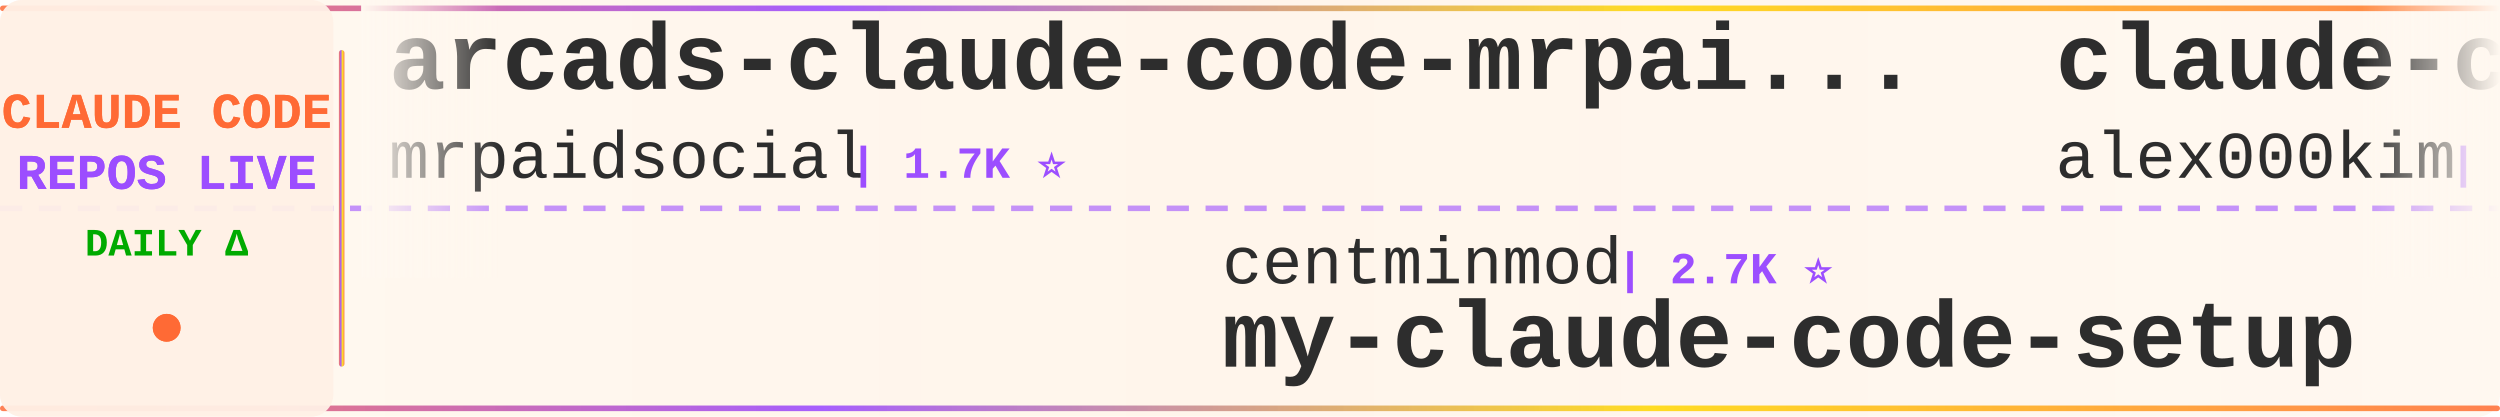
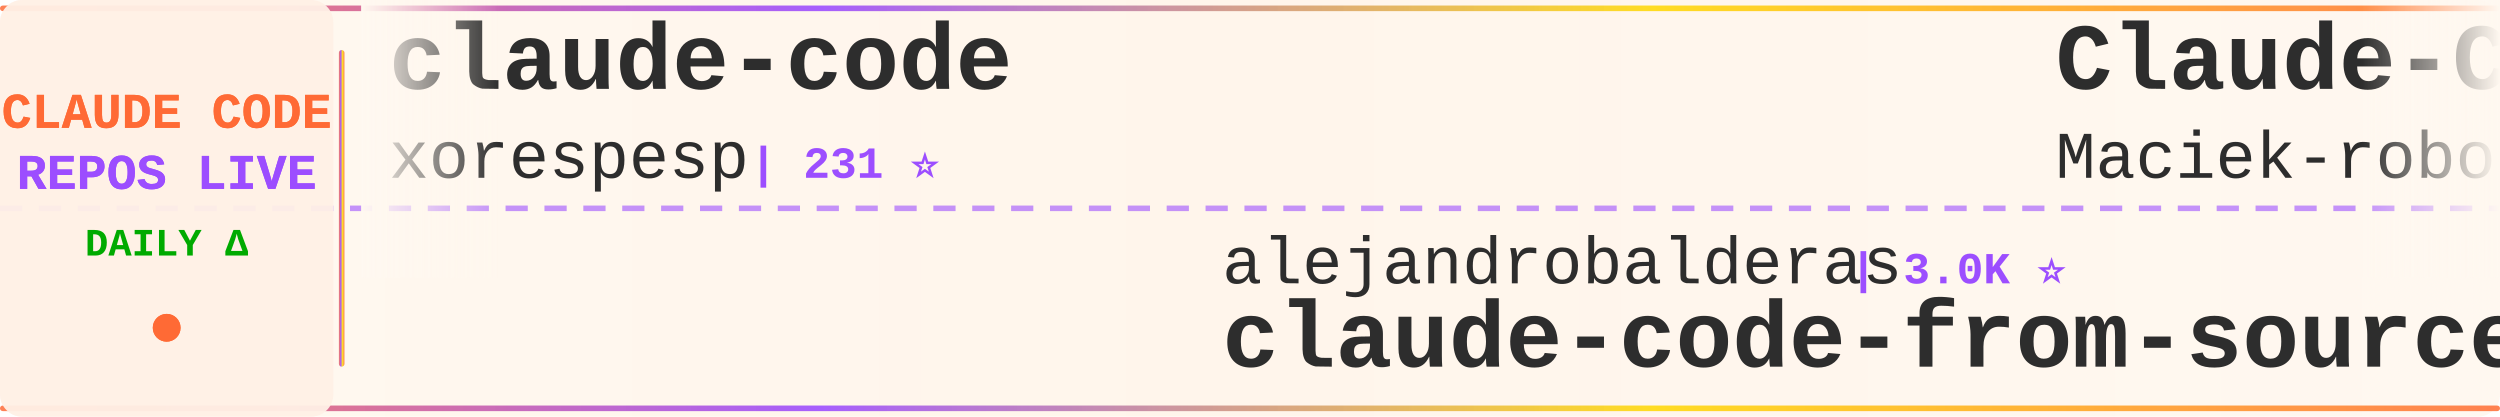
<svg xmlns="http://www.w3.org/2000/svg" width="900" height="150">
  <defs>
    <linearGradient id="tickerBg" x1="0%" y1="0%" x2="100%" y2="0%">
      <stop offset="0%" style="stop-color:#fff8f0;stop-opacity:0.98" />
      <stop offset="50%" style="stop-color:#fff5eb;stop-opacity:1" />
      <stop offset="100%" style="stop-color:#fff8f0;stop-opacity:0.98" />
    </linearGradient>
    <linearGradient id="borderGrad" x1="0%" y1="0%" x2="100%" y2="0%">
      <stop offset="0%" style="stop-color:#FF6B35;stop-opacity:0.85">
        <animate attributeName="stop-opacity" values="0.85;1;0.85" dur="2s" repeatCount="indefinite" />
      </stop>
      <stop offset="33%" style="stop-color:#9C4EFF;stop-opacity:0.9">
        <animate attributeName="stop-opacity" values="0.9;1;0.9" dur="2.2s" repeatCount="indefinite" />
      </stop>
      <stop offset="66%" style="stop-color:#FFD700;stop-opacity:0.85">
        <animate attributeName="stop-opacity" values="0.85;1;0.85" dur="1.8s" repeatCount="indefinite" />
      </stop>
      <stop offset="100%" style="stop-color:#FF6B35;stop-opacity:0.85">
        <animate attributeName="stop-opacity" values="0.85;1;0.85" dur="2s" repeatCount="indefinite" />
      </stop>
    </linearGradient>
    <filter id="textGlow">
      <feGaussianBlur stdDeviation="0.15" result="coloredBlur" />
      <feMerge>
        <feMergeNode in="coloredBlur" />
        <feMergeNode in="SourceGraphic" />
      </feMerge>
    </filter>
    <filter id="metricGlow">
      <feGaussianBlur stdDeviation="0.2" result="coloredBlur" />
      <feMerge>
        <feMergeNode in="coloredBlur" />
        <feMergeNode in="SourceGraphic" />
      </feMerge>
    </filter>
    <linearGradient id="leftFade" x1="0%" y1="0%" x2="100%" y2="0%">
      <stop offset="0%" style="stop-color:#fff8f0;stop-opacity:1" />
      <stop offset="100%" style="stop-color:#fff8f0;stop-opacity:0" />
    </linearGradient>
    <linearGradient id="rightFade" x1="0%" y1="0%" x2="100%" y2="0%">
      <stop offset="0%" style="stop-color:#fff8f0;stop-opacity:0" />
      <stop offset="100%" style="stop-color:#fff8f0;stop-opacity:1" />
    </linearGradient>
  </defs>
  <rect width="900" height="150" fill="url(#tickerBg)" rx="8" />
  <rect x="0" y="2" width="900" height="2" fill="url(#borderGrad)" rx="1" />
  <rect x="0" y="146" width="900" height="2" fill="url(#borderGrad)" rx="1" />
  <line x1="0" y1="75" x2="900" y2="75" stroke="#9C4EFF" stroke-width="2" stroke-dasharray="8 6" opacity="0.6" />
  <rect x="0" y="0" width="120" height="150" fill="#fff0e6" opacity="0.95" rx="8" />
  <text x="60" y="46" font-family="'Courier New', monospace" font-size="18" font-weight="bold" fill="#FF6B35" text-anchor="middle" filter="url(#textGlow)">
    CLAUDE CODE
  </text>
  <text x="60" y="68" font-family="'Courier New', monospace" font-size="18" font-weight="bold" fill="#9C4EFF" text-anchor="middle" filter="url(#textGlow)">
    REPOS LIVE
  </text>
  <text x="60" y="92" font-family="'Courier New', monospace" font-size="14" font-weight="bold" fill="#00aa00" text-anchor="middle">
    DAILY Δ
  </text>
  <circle cx="60" cy="118" r="5" fill="#FF6B35" filter="url(#metricGlow)">
    <animate attributeName="r" values="4;6;4" dur="1.5s" repeatCount="indefinite" />
    <animate attributeName="opacity" values="0.6;1;0.6" dur="1.5s" repeatCount="indefinite" />
  </circle>
  <rect x="122" y="18" width="2" height="114" fill="url(#borderGrad)" rx="1" />
  <clipPath id="tickerClip">
    <rect x="130" y="0" width="770" height="150" />
  </clipPath>
  <g clip-path="url(#tickerClip)">
    <g id="tickerItems">
      <animateTransform attributeName="transform" attributeType="XML" type="translate" from="0 0" to="-3000 0" dur="54s" repeatCount="indefinite" />
      <g transform="translate(0, 0)">
-         <text x="140" y="32" font-family="'Courier New', monospace" font-size="34" font-weight="bold" fill="#2d2d2d">arcads-claude-code-mrpai...</text>
-         <text x="140" y="64" font-family="'Courier New', monospace" font-size="24" font-weight="normal" fill="#2d2d2d" opacity="1.0">mrpaidsocial</text>
-         <text x="306" y="64" font-family="'Courier New', monospace" font-size="16" font-weight="bold" fill="#9C4EFF"> | 1.7K ⭐</text>
+         <text x="140" y="32" font-family="'Courier New', monospace" font-size="34" font-weight="bold" fill="#2d2d2d">claude-code</text>
+         <text x="140" y="64" font-family="'Courier New', monospace" font-size="24" font-weight="normal" fill="#2d2d2d" opacity="1.0">xorespesp</text>
+         <text x="270" y="64" font-family="'Courier New', monospace" font-size="16" font-weight="bold" fill="#9C4EFF"> | 231 ⭐</text>
      </g>
      <g transform="translate(300, 0)">
-         <text x="140" y="102" font-family="'Courier New', monospace" font-size="24" font-weight="normal" fill="#2d2d2d" opacity="1.0">centminmod</text>
-         <text x="282" y="102" font-family="'Courier New', monospace" font-size="16" font-weight="bold" fill="#9C4EFF"> | 2.7K ⭐</text>
-         <text x="140" y="132" font-family="'Courier New', monospace" font-size="34" font-weight="bold" fill="#2d2d2d">my-claude-code-setup</text>
+         <text x="140" y="102" font-family="'Courier New', monospace" font-size="24" font-weight="normal" fill="#2d2d2d" opacity="1.0">alejandrobalderas</text>
+         <text x="366" y="102" font-family="'Courier New', monospace" font-size="16" font-weight="bold" fill="#9C4EFF"> | 3.0K ⭐</text>
+         <text x="140" y="132" font-family="'Courier New', monospace" font-size="34" font-weight="bold" fill="#2d2d2d">claude-code-from-source</text>
      </g>
      <g transform="translate(600, 0)">
-         <text x="140" y="32" font-family="'Courier New', monospace" font-size="34" font-weight="bold" fill="#2d2d2d">claude-code</text>
-         <text x="140" y="64" font-family="'Courier New', monospace" font-size="24" font-weight="normal" fill="#2d2d2d" opacity="1.0">alex000kim</text>
-         <text x="282" y="64" font-family="'Courier New', monospace" font-size="16" font-weight="bold" fill="#9C4EFF"> | 235 ⭐</text>
+         <text x="140" y="32" font-family="'Courier New', monospace" font-size="34" font-weight="bold" fill="#2d2d2d">Claude-Code-Usage-Monito...</text>
+         <text x="140" y="64" font-family="'Courier New', monospace" font-size="24" font-weight="normal" fill="#2d2d2d" opacity="1.0">Maciek-roboblog</text>
+         <text x="342" y="64" font-family="'Courier New', monospace" font-size="16" font-weight="bold" fill="#9C4EFF"> | 8.8K ⭐</text>
      </g>
      <g transform="translate(900, 0)">
-         <text x="140" y="102" font-family="'Courier New', monospace" font-size="24" font-weight="normal" fill="#2d2d2d" opacity="1.0">overwirehq</text>
-         <text x="282" y="102" font-family="'Courier New', monospace" font-size="16" font-weight="bold" fill="#9C4EFF"> | 2.8K ⭐</text>
-         <text x="140" y="132" font-family="'Courier New', monospace" font-size="34" font-weight="bold" fill="#2d2d2d">claude-code-telegram</text>
-       </g>
-       <g transform="translate(1200, 0)">
-         <text x="140" y="32" font-family="'Courier New', monospace" font-size="34" font-weight="bold" fill="#2d2d2d">claude-code-local</text>
-         <text x="140" y="64" font-family="'Courier New', monospace" font-size="24" font-weight="normal" fill="#2d2d2d" opacity="1.0">nicedreamzapp</text>
-         <text x="318" y="64" font-family="'Courier New', monospace" font-size="16" font-weight="bold" fill="#9C4EFF"> | 3.5K ⭐</text>
-       </g>
-       <g transform="translate(1500, 0)">
-         <text x="140" y="102" font-family="'Courier New', monospace" font-size="24" font-weight="normal" fill="#2d2d2d" opacity="1.0">liuup</text>
-         <text x="222" y="102" font-family="'Courier New', monospace" font-size="16" font-weight="bold" fill="#9C4EFF"> | 4.1K ⭐</text>
-         <text x="140" y="132" font-family="'Courier New', monospace" font-size="34" font-weight="bold" fill="#2d2d2d">claude-code-analysis</text>
-       </g>
-       <g transform="translate(1800, 0)">
-         <text x="140" y="32" font-family="'Courier New', monospace" font-size="34" font-weight="bold" fill="#2d2d2d">claude-code-spec-workflo...</text>
-         <text x="140" y="64" font-family="'Courier New', monospace" font-size="24" font-weight="normal" fill="#2d2d2d" opacity="1.0">Pimzino</text>
-         <text x="246" y="64" font-family="'Courier New', monospace" font-size="16" font-weight="bold" fill="#9C4EFF"> | 3.9K ⭐</text>
-       </g>
-       <g transform="translate(2100, 0)">
        <text x="140" y="102" font-family="'Courier New', monospace" font-size="24" font-weight="normal" fill="#2d2d2d" opacity="1.0">luyao618</text>
        <text x="258" y="102" font-family="'Courier New', monospace" font-size="16" font-weight="bold" fill="#9C4EFF"> | 1.7K ⭐</text>
        <text x="140" y="132" font-family="'Courier New', monospace" font-size="34" font-weight="bold" fill="#2d2d2d">Claude-Code-Source-Study</text>
      </g>
+       <g transform="translate(1200, 0)">
+         <text x="140" y="32" font-family="'Courier New', monospace" font-size="34" font-weight="bold" fill="#2d2d2d">Claude-Code</text>
+         <text x="140" y="64" font-family="'Courier New', monospace" font-size="24" font-weight="normal" fill="#2d2d2d" opacity="1.0">KPR111</text>
+         <text x="234" y="64" font-family="'Courier New', monospace" font-size="16" font-weight="bold" fill="#9C4EFF"> | 18 ⭐</text>
+       </g>
+       <g transform="translate(1500, 0)">
+         <text x="140" y="102" font-family="'Courier New', monospace" font-size="24" font-weight="normal" fill="#2d2d2d" opacity="1.0">tanbiralam</text>
+         <text x="282" y="102" font-family="'Courier New', monospace" font-size="16" font-weight="bold" fill="#9C4EFF"> | 2.4K ⭐</text>
+         <text x="140" y="132" font-family="'Courier New', monospace" font-size="34" font-weight="bold" fill="#2d2d2d">claude-code</text>
+       </g>
+       <g transform="translate(1800, 0)">
+         <text x="140" y="32" font-family="'Courier New', monospace" font-size="34" font-weight="bold" fill="#2d2d2d">claude-code-prompts</text>
+         <text x="140" y="64" font-family="'Courier New', monospace" font-size="24" font-weight="normal" fill="#2d2d2d" opacity="1.0">repowise-dev</text>
+         <text x="306" y="64" font-family="'Courier New', monospace" font-size="16" font-weight="bold" fill="#9C4EFF"> | 1.2K ⭐</text>
+       </g>
+       <g transform="translate(2100, 0)">
+         <text x="140" y="102" font-family="'Courier New', monospace" font-size="24" font-weight="normal" fill="#2d2d2d" opacity="1.0">mrpaidsocial</text>
+         <text x="306" y="102" font-family="'Courier New', monospace" font-size="16" font-weight="bold" fill="#9C4EFF"> | 1.7K ⭐</text>
+         <text x="140" y="132" font-family="'Courier New', monospace" font-size="34" font-weight="bold" fill="#2d2d2d">arcads-claude-code-mrpai...</text>
+       </g>
      <g transform="translate(2400, 0)">
-         <text x="140" y="32" font-family="'Courier New', monospace" font-size="34" font-weight="bold" fill="#2d2d2d">claude-code</text>
-         <text x="140" y="64" font-family="'Courier New', monospace" font-size="24" font-weight="normal" fill="#2d2d2d" opacity="1.0">freestylefly</text>
-         <text x="306" y="64" font-family="'Courier New', monospace" font-size="16" font-weight="bold" fill="#9C4EFF"> | 133 ⭐</text>
+         <text x="140" y="32" font-family="'Courier New', monospace" font-size="34" font-weight="bold" fill="#2d2d2d">claude-code-harness</text>
+         <text x="140" y="64" font-family="'Courier New', monospace" font-size="24" font-weight="normal" fill="#2d2d2d" opacity="1.0">Chachamaru127</text>
+         <text x="318" y="64" font-family="'Courier New', monospace" font-size="16" font-weight="bold" fill="#9C4EFF"> | 3.2K ⭐</text>
      </g>
      <g transform="translate(2700, 0)">
        <text x="140" y="102" font-family="'Courier New', monospace" font-size="24" font-weight="normal" fill="#2d2d2d" opacity="1.0">davila7</text>
-         <text x="246" y="102" font-family="'Courier New', monospace" font-size="16" font-weight="bold" fill="#9C4EFF"> | 33.5K ⭐ +12</text>
+         <text x="246" y="102" font-family="'Courier New', monospace" font-size="16" font-weight="bold" fill="#9C4EFF"> | 33.5K ⭐ +27</text>
        <text x="140" y="132" font-family="'Courier New', monospace" font-size="34" font-weight="bold" fill="#2d2d2d">claude-code-templates</text>
      </g>
      <g transform="translate(3000, 0)">
-         <text x="140" y="32" font-family="'Courier New', monospace" font-size="34" font-weight="bold" fill="#2d2d2d">arcads-claude-code-mrpai...</text>
-         <text x="140" y="64" font-family="'Courier New', monospace" font-size="24" font-weight="normal" fill="#2d2d2d" opacity="1.0">mrpaidsocial</text>
-         <text x="306" y="64" font-family="'Courier New', monospace" font-size="16" font-weight="bold" fill="#9C4EFF"> | 1.7K ⭐</text>
+         <text x="140" y="32" font-family="'Courier New', monospace" font-size="34" font-weight="bold" fill="#2d2d2d">claude-code</text>
+         <text x="140" y="64" font-family="'Courier New', monospace" font-size="24" font-weight="normal" fill="#2d2d2d" opacity="1.0">xorespesp</text>
+         <text x="270" y="64" font-family="'Courier New', monospace" font-size="16" font-weight="bold" fill="#9C4EFF"> | 231 ⭐</text>
      </g>
      <g transform="translate(3300, 0)">
-         <text x="140" y="102" font-family="'Courier New', monospace" font-size="24" font-weight="normal" fill="#2d2d2d" opacity="1.0">centminmod</text>
-         <text x="282" y="102" font-family="'Courier New', monospace" font-size="16" font-weight="bold" fill="#9C4EFF"> | 2.7K ⭐</text>
-         <text x="140" y="132" font-family="'Courier New', monospace" font-size="34" font-weight="bold" fill="#2d2d2d">my-claude-code-setup</text>
+         <text x="140" y="102" font-family="'Courier New', monospace" font-size="24" font-weight="normal" fill="#2d2d2d" opacity="1.0">alejandrobalderas</text>
+         <text x="366" y="102" font-family="'Courier New', monospace" font-size="16" font-weight="bold" fill="#9C4EFF"> | 3.0K ⭐</text>
+         <text x="140" y="132" font-family="'Courier New', monospace" font-size="34" font-weight="bold" fill="#2d2d2d">claude-code-from-source</text>
      </g>
      <g transform="translate(3600, 0)">
-         <text x="140" y="32" font-family="'Courier New', monospace" font-size="34" font-weight="bold" fill="#2d2d2d">claude-code</text>
-         <text x="140" y="64" font-family="'Courier New', monospace" font-size="24" font-weight="normal" fill="#2d2d2d" opacity="1.0">alex000kim</text>
-         <text x="282" y="64" font-family="'Courier New', monospace" font-size="16" font-weight="bold" fill="#9C4EFF"> | 235 ⭐</text>
+         <text x="140" y="32" font-family="'Courier New', monospace" font-size="34" font-weight="bold" fill="#2d2d2d">Claude-Code-Usage-Monito...</text>
+         <text x="140" y="64" font-family="'Courier New', monospace" font-size="24" font-weight="normal" fill="#2d2d2d" opacity="1.0">Maciek-roboblog</text>
+         <text x="342" y="64" font-family="'Courier New', monospace" font-size="16" font-weight="bold" fill="#9C4EFF"> | 8.8K ⭐</text>
      </g>
      <g transform="translate(3900, 0)">
-         <text x="140" y="102" font-family="'Courier New', monospace" font-size="24" font-weight="normal" fill="#2d2d2d" opacity="1.0">overwirehq</text>
-         <text x="282" y="102" font-family="'Courier New', monospace" font-size="16" font-weight="bold" fill="#9C4EFF"> | 2.8K ⭐</text>
-         <text x="140" y="132" font-family="'Courier New', monospace" font-size="34" font-weight="bold" fill="#2d2d2d">claude-code-telegram</text>
+         <text x="140" y="102" font-family="'Courier New', monospace" font-size="24" font-weight="normal" fill="#2d2d2d" opacity="1.0">luyao618</text>
+         <text x="258" y="102" font-family="'Courier New', monospace" font-size="16" font-weight="bold" fill="#9C4EFF"> | 1.7K ⭐</text>
+         <text x="140" y="132" font-family="'Courier New', monospace" font-size="34" font-weight="bold" fill="#2d2d2d">Claude-Code-Source-Study</text>
      </g>
    </g>
  </g>
  <rect x="130" y="0" width="50" height="100" fill="url(#leftFade)" />
  <rect x="850" y="0" width="50" height="100" fill="url(#rightFade)" />
</svg>
